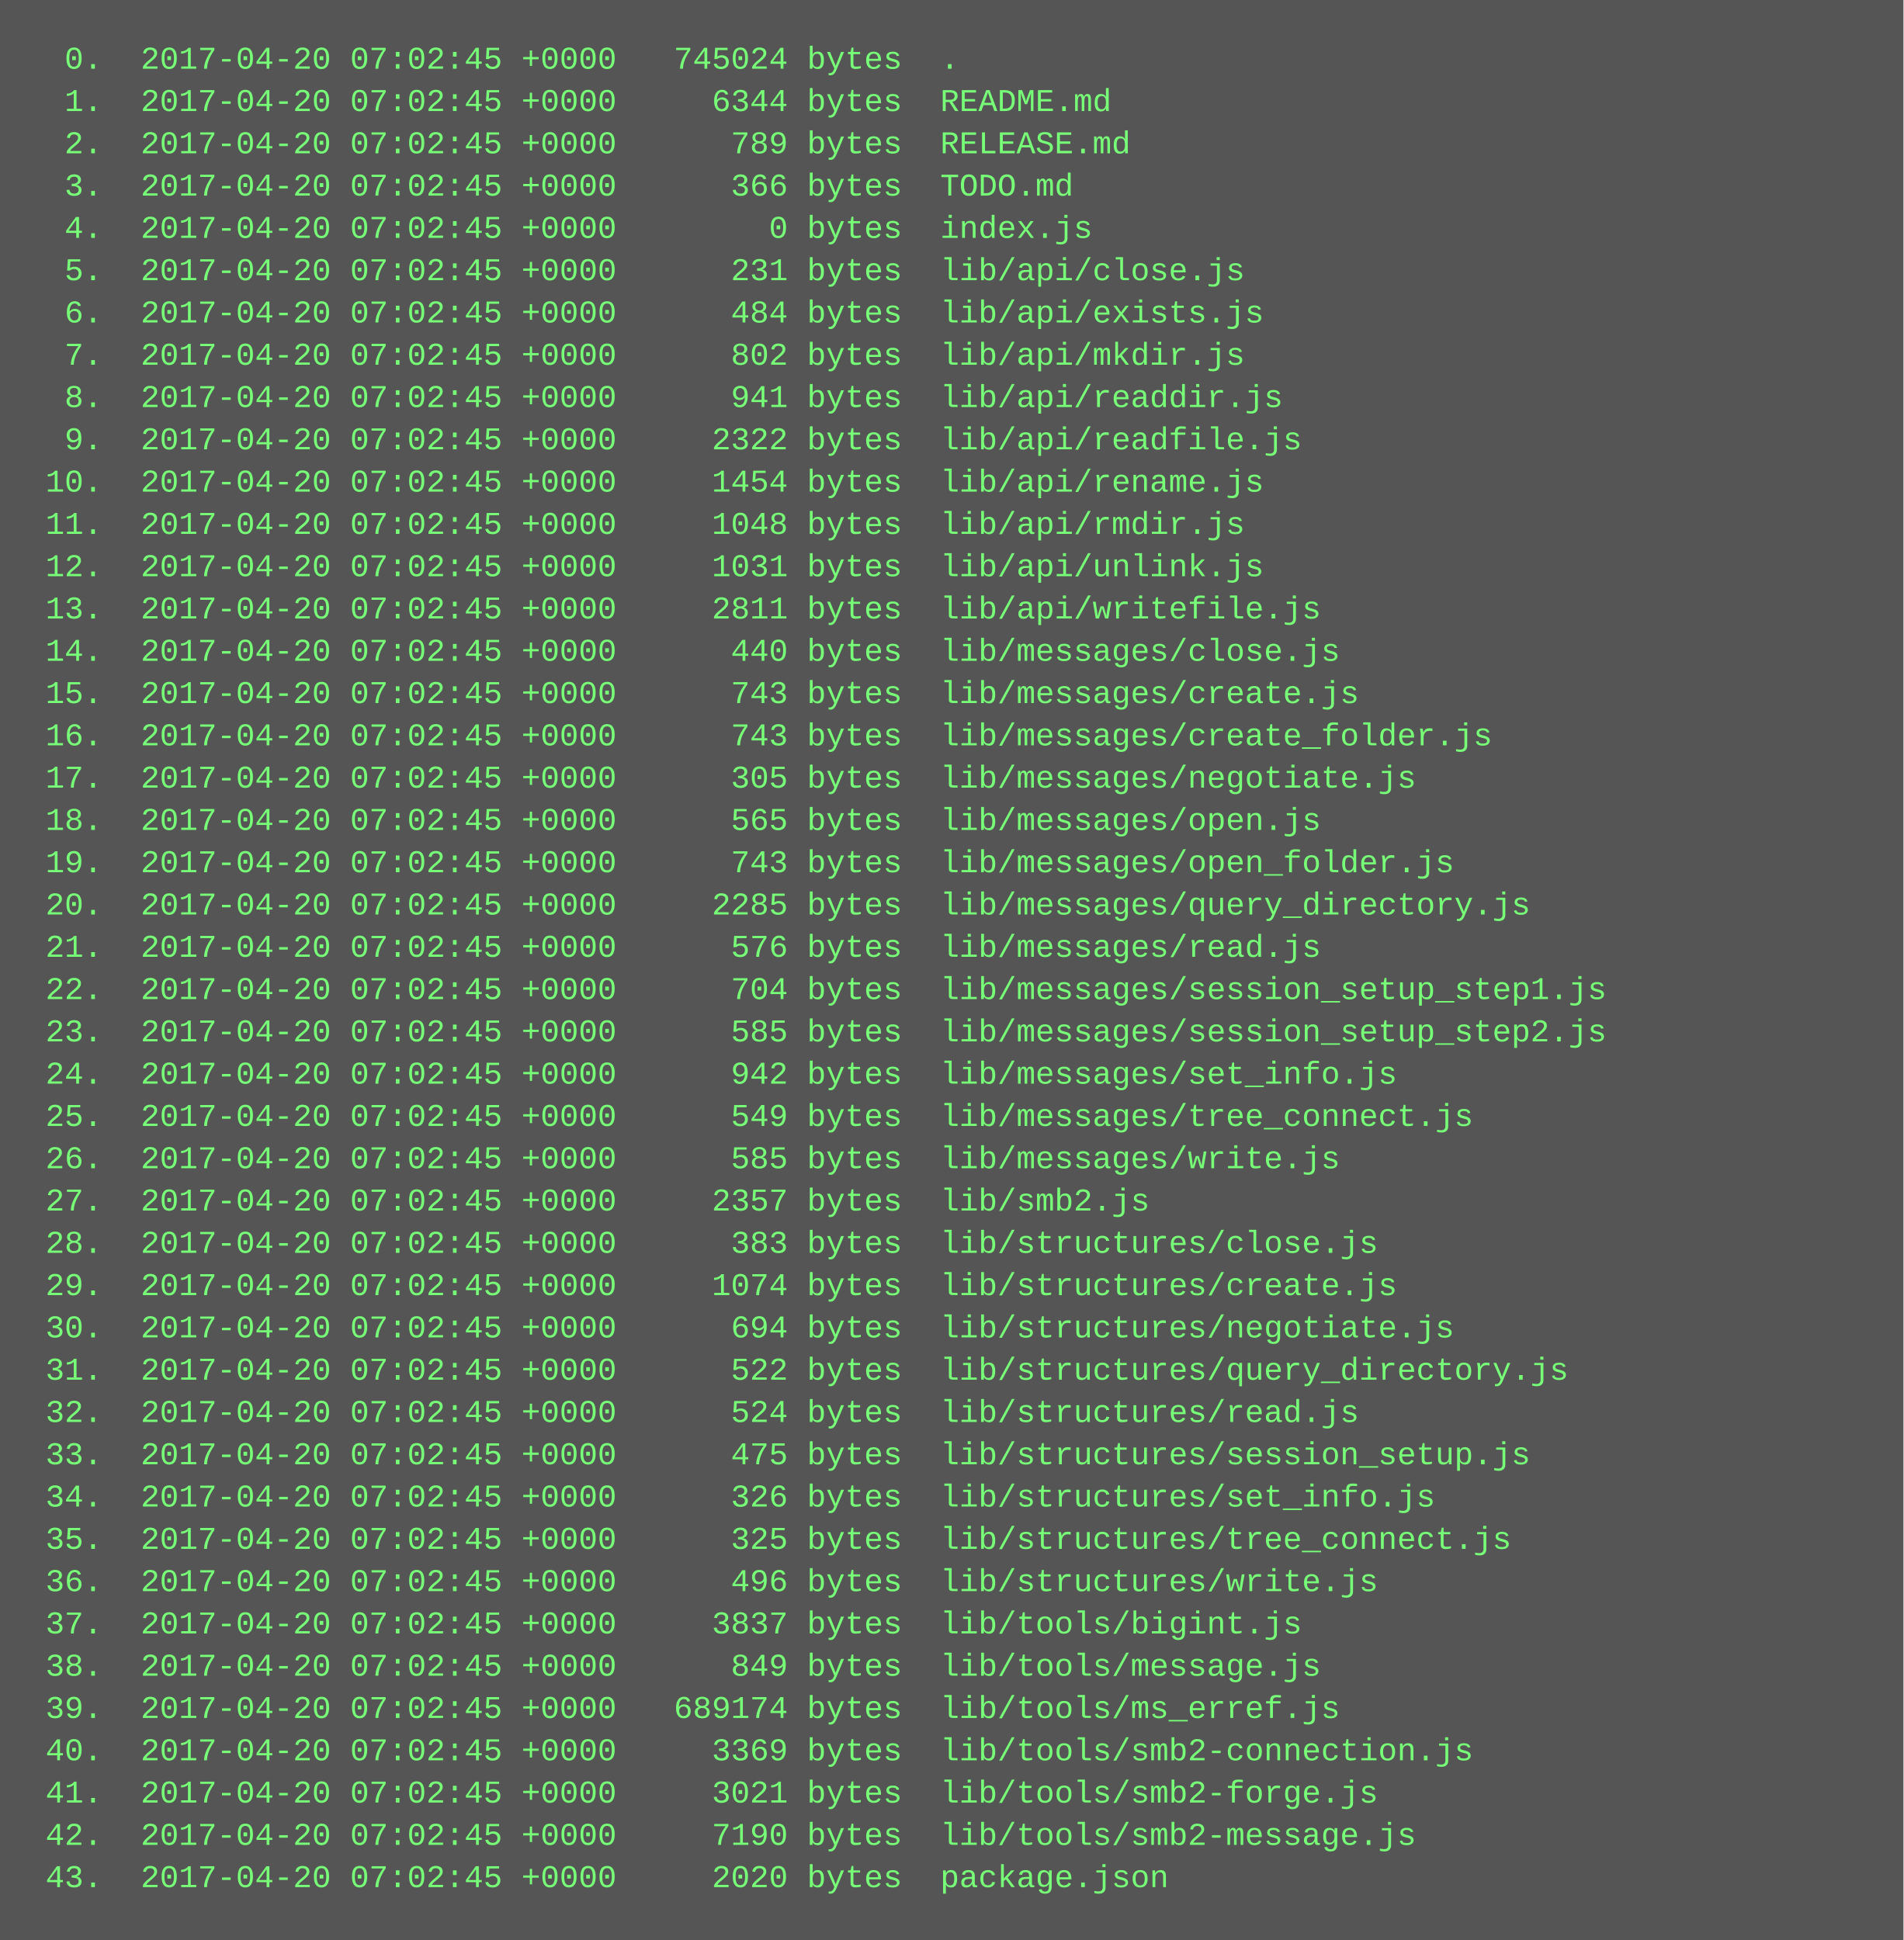
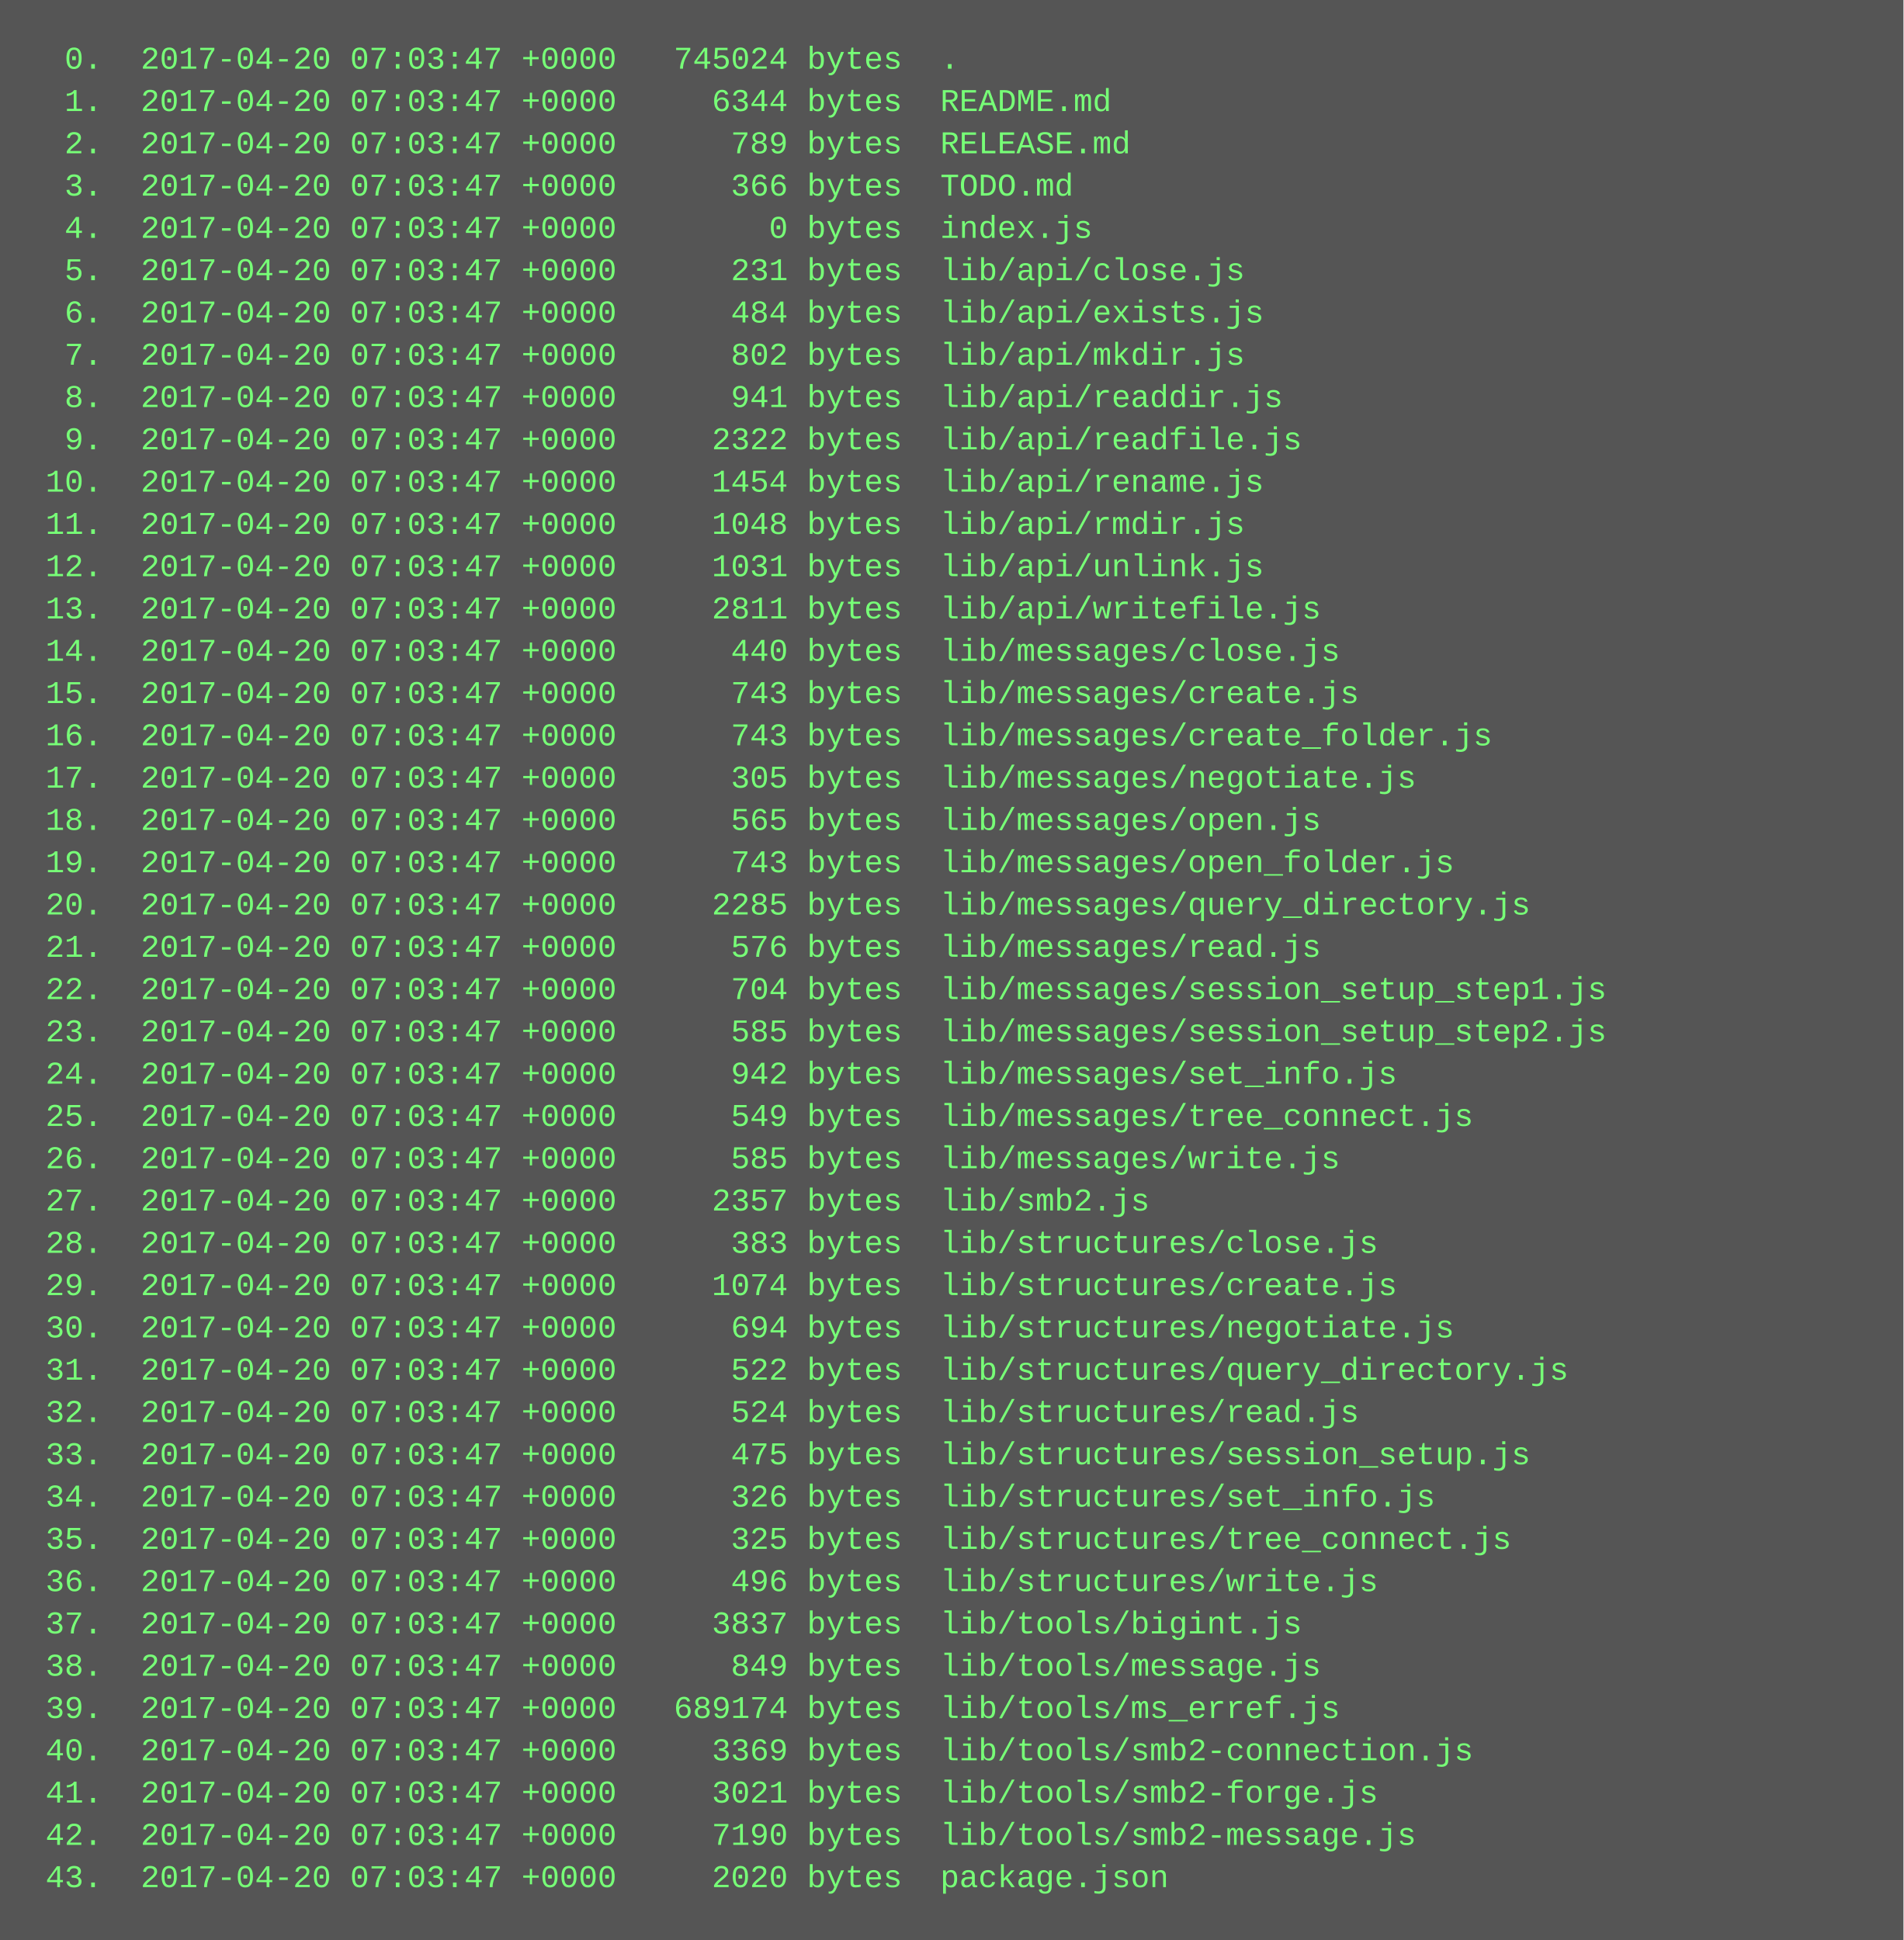
<svg xmlns="http://www.w3.org/2000/svg" height="734" width="720">
  <rect height="734" fill="#555" width="720" />
  <text fill="#7f7" font-family="Courier New" font-size="12" xml:space="preserve">
-     <tspan x="10" y="26">  0.  2017-04-20 07:02:45 +0000   745024 bytes  .</tspan>
-     <tspan x="10" y="42">  1.  2017-04-20 07:02:45 +0000     6344 bytes  README.md</tspan>
-     <tspan x="10" y="58">  2.  2017-04-20 07:02:45 +0000      789 bytes  RELEASE.md</tspan>
-     <tspan x="10" y="74">  3.  2017-04-20 07:02:45 +0000      366 bytes  TODO.md</tspan>
-     <tspan x="10" y="90">  4.  2017-04-20 07:02:45 +0000        0 bytes  index.js</tspan>
-     <tspan x="10" y="106">  5.  2017-04-20 07:02:45 +0000      231 bytes  lib/api/close.js</tspan>
-     <tspan x="10" y="122">  6.  2017-04-20 07:02:45 +0000      484 bytes  lib/api/exists.js</tspan>
-     <tspan x="10" y="138">  7.  2017-04-20 07:02:45 +0000      802 bytes  lib/api/mkdir.js</tspan>
-     <tspan x="10" y="154">  8.  2017-04-20 07:02:45 +0000      941 bytes  lib/api/readdir.js</tspan>
-     <tspan x="10" y="170">  9.  2017-04-20 07:02:45 +0000     2322 bytes  lib/api/readfile.js</tspan>
-     <tspan x="10" y="186"> 10.  2017-04-20 07:02:45 +0000     1454 bytes  lib/api/rename.js</tspan>
-     <tspan x="10" y="202"> 11.  2017-04-20 07:02:45 +0000     1048 bytes  lib/api/rmdir.js</tspan>
-     <tspan x="10" y="218"> 12.  2017-04-20 07:02:45 +0000     1031 bytes  lib/api/unlink.js</tspan>
-     <tspan x="10" y="234"> 13.  2017-04-20 07:02:45 +0000     2811 bytes  lib/api/writefile.js</tspan>
-     <tspan x="10" y="250"> 14.  2017-04-20 07:02:45 +0000      440 bytes  lib/messages/close.js</tspan>
-     <tspan x="10" y="266"> 15.  2017-04-20 07:02:45 +0000      743 bytes  lib/messages/create.js</tspan>
-     <tspan x="10" y="282"> 16.  2017-04-20 07:02:45 +0000      743 bytes  lib/messages/create_folder.js</tspan>
-     <tspan x="10" y="298"> 17.  2017-04-20 07:02:45 +0000      305 bytes  lib/messages/negotiate.js</tspan>
-     <tspan x="10" y="314"> 18.  2017-04-20 07:02:45 +0000      565 bytes  lib/messages/open.js</tspan>
-     <tspan x="10" y="330"> 19.  2017-04-20 07:02:45 +0000      743 bytes  lib/messages/open_folder.js</tspan>
-     <tspan x="10" y="346"> 20.  2017-04-20 07:02:45 +0000     2285 bytes  lib/messages/query_directory.js</tspan>
-     <tspan x="10" y="362"> 21.  2017-04-20 07:02:45 +0000      576 bytes  lib/messages/read.js</tspan>
-     <tspan x="10" y="378"> 22.  2017-04-20 07:02:45 +0000      704 bytes  lib/messages/session_setup_step1.js</tspan>
-     <tspan x="10" y="394"> 23.  2017-04-20 07:02:45 +0000      585 bytes  lib/messages/session_setup_step2.js</tspan>
-     <tspan x="10" y="410"> 24.  2017-04-20 07:02:45 +0000      942 bytes  lib/messages/set_info.js</tspan>
-     <tspan x="10" y="426"> 25.  2017-04-20 07:02:45 +0000      549 bytes  lib/messages/tree_connect.js</tspan>
-     <tspan x="10" y="442"> 26.  2017-04-20 07:02:45 +0000      585 bytes  lib/messages/write.js</tspan>
-     <tspan x="10" y="458"> 27.  2017-04-20 07:02:45 +0000     2357 bytes  lib/smb2.js</tspan>
-     <tspan x="10" y="474"> 28.  2017-04-20 07:02:45 +0000      383 bytes  lib/structures/close.js</tspan>
-     <tspan x="10" y="490"> 29.  2017-04-20 07:02:45 +0000     1074 bytes  lib/structures/create.js</tspan>
-     <tspan x="10" y="506"> 30.  2017-04-20 07:02:45 +0000      694 bytes  lib/structures/negotiate.js</tspan>
-     <tspan x="10" y="522"> 31.  2017-04-20 07:02:45 +0000      522 bytes  lib/structures/query_directory.js</tspan>
-     <tspan x="10" y="538"> 32.  2017-04-20 07:02:45 +0000      524 bytes  lib/structures/read.js</tspan>
-     <tspan x="10" y="554"> 33.  2017-04-20 07:02:45 +0000      475 bytes  lib/structures/session_setup.js</tspan>
-     <tspan x="10" y="570"> 34.  2017-04-20 07:02:45 +0000      326 bytes  lib/structures/set_info.js</tspan>
-     <tspan x="10" y="586"> 35.  2017-04-20 07:02:45 +0000      325 bytes  lib/structures/tree_connect.js</tspan>
-     <tspan x="10" y="602"> 36.  2017-04-20 07:02:45 +0000      496 bytes  lib/structures/write.js</tspan>
-     <tspan x="10" y="618"> 37.  2017-04-20 07:02:45 +0000     3837 bytes  lib/tools/bigint.js</tspan>
-     <tspan x="10" y="634"> 38.  2017-04-20 07:02:45 +0000      849 bytes  lib/tools/message.js</tspan>
-     <tspan x="10" y="650"> 39.  2017-04-20 07:02:45 +0000   689174 bytes  lib/tools/ms_erref.js</tspan>
-     <tspan x="10" y="666"> 40.  2017-04-20 07:02:45 +0000     3369 bytes  lib/tools/smb2-connection.js</tspan>
-     <tspan x="10" y="682"> 41.  2017-04-20 07:02:45 +0000     3021 bytes  lib/tools/smb2-forge.js</tspan>
-     <tspan x="10" y="698"> 42.  2017-04-20 07:02:45 +0000     7190 bytes  lib/tools/smb2-message.js</tspan>
-     <tspan x="10" y="714"> 43.  2017-04-20 07:02:45 +0000     2020 bytes  package.json</tspan>
+     <tspan x="10" y="26">  0.  2017-04-20 07:03:47 +0000   745024 bytes  .</tspan>
+     <tspan x="10" y="42">  1.  2017-04-20 07:03:47 +0000     6344 bytes  README.md</tspan>
+     <tspan x="10" y="58">  2.  2017-04-20 07:03:47 +0000      789 bytes  RELEASE.md</tspan>
+     <tspan x="10" y="74">  3.  2017-04-20 07:03:47 +0000      366 bytes  TODO.md</tspan>
+     <tspan x="10" y="90">  4.  2017-04-20 07:03:47 +0000        0 bytes  index.js</tspan>
+     <tspan x="10" y="106">  5.  2017-04-20 07:03:47 +0000      231 bytes  lib/api/close.js</tspan>
+     <tspan x="10" y="122">  6.  2017-04-20 07:03:47 +0000      484 bytes  lib/api/exists.js</tspan>
+     <tspan x="10" y="138">  7.  2017-04-20 07:03:47 +0000      802 bytes  lib/api/mkdir.js</tspan>
+     <tspan x="10" y="154">  8.  2017-04-20 07:03:47 +0000      941 bytes  lib/api/readdir.js</tspan>
+     <tspan x="10" y="170">  9.  2017-04-20 07:03:47 +0000     2322 bytes  lib/api/readfile.js</tspan>
+     <tspan x="10" y="186"> 10.  2017-04-20 07:03:47 +0000     1454 bytes  lib/api/rename.js</tspan>
+     <tspan x="10" y="202"> 11.  2017-04-20 07:03:47 +0000     1048 bytes  lib/api/rmdir.js</tspan>
+     <tspan x="10" y="218"> 12.  2017-04-20 07:03:47 +0000     1031 bytes  lib/api/unlink.js</tspan>
+     <tspan x="10" y="234"> 13.  2017-04-20 07:03:47 +0000     2811 bytes  lib/api/writefile.js</tspan>
+     <tspan x="10" y="250"> 14.  2017-04-20 07:03:47 +0000      440 bytes  lib/messages/close.js</tspan>
+     <tspan x="10" y="266"> 15.  2017-04-20 07:03:47 +0000      743 bytes  lib/messages/create.js</tspan>
+     <tspan x="10" y="282"> 16.  2017-04-20 07:03:47 +0000      743 bytes  lib/messages/create_folder.js</tspan>
+     <tspan x="10" y="298"> 17.  2017-04-20 07:03:47 +0000      305 bytes  lib/messages/negotiate.js</tspan>
+     <tspan x="10" y="314"> 18.  2017-04-20 07:03:47 +0000      565 bytes  lib/messages/open.js</tspan>
+     <tspan x="10" y="330"> 19.  2017-04-20 07:03:47 +0000      743 bytes  lib/messages/open_folder.js</tspan>
+     <tspan x="10" y="346"> 20.  2017-04-20 07:03:47 +0000     2285 bytes  lib/messages/query_directory.js</tspan>
+     <tspan x="10" y="362"> 21.  2017-04-20 07:03:47 +0000      576 bytes  lib/messages/read.js</tspan>
+     <tspan x="10" y="378"> 22.  2017-04-20 07:03:47 +0000      704 bytes  lib/messages/session_setup_step1.js</tspan>
+     <tspan x="10" y="394"> 23.  2017-04-20 07:03:47 +0000      585 bytes  lib/messages/session_setup_step2.js</tspan>
+     <tspan x="10" y="410"> 24.  2017-04-20 07:03:47 +0000      942 bytes  lib/messages/set_info.js</tspan>
+     <tspan x="10" y="426"> 25.  2017-04-20 07:03:47 +0000      549 bytes  lib/messages/tree_connect.js</tspan>
+     <tspan x="10" y="442"> 26.  2017-04-20 07:03:47 +0000      585 bytes  lib/messages/write.js</tspan>
+     <tspan x="10" y="458"> 27.  2017-04-20 07:03:47 +0000     2357 bytes  lib/smb2.js</tspan>
+     <tspan x="10" y="474"> 28.  2017-04-20 07:03:47 +0000      383 bytes  lib/structures/close.js</tspan>
+     <tspan x="10" y="490"> 29.  2017-04-20 07:03:47 +0000     1074 bytes  lib/structures/create.js</tspan>
+     <tspan x="10" y="506"> 30.  2017-04-20 07:03:47 +0000      694 bytes  lib/structures/negotiate.js</tspan>
+     <tspan x="10" y="522"> 31.  2017-04-20 07:03:47 +0000      522 bytes  lib/structures/query_directory.js</tspan>
+     <tspan x="10" y="538"> 32.  2017-04-20 07:03:47 +0000      524 bytes  lib/structures/read.js</tspan>
+     <tspan x="10" y="554"> 33.  2017-04-20 07:03:47 +0000      475 bytes  lib/structures/session_setup.js</tspan>
+     <tspan x="10" y="570"> 34.  2017-04-20 07:03:47 +0000      326 bytes  lib/structures/set_info.js</tspan>
+     <tspan x="10" y="586"> 35.  2017-04-20 07:03:47 +0000      325 bytes  lib/structures/tree_connect.js</tspan>
+     <tspan x="10" y="602"> 36.  2017-04-20 07:03:47 +0000      496 bytes  lib/structures/write.js</tspan>
+     <tspan x="10" y="618"> 37.  2017-04-20 07:03:47 +0000     3837 bytes  lib/tools/bigint.js</tspan>
+     <tspan x="10" y="634"> 38.  2017-04-20 07:03:47 +0000      849 bytes  lib/tools/message.js</tspan>
+     <tspan x="10" y="650"> 39.  2017-04-20 07:03:47 +0000   689174 bytes  lib/tools/ms_erref.js</tspan>
+     <tspan x="10" y="666"> 40.  2017-04-20 07:03:47 +0000     3369 bytes  lib/tools/smb2-connection.js</tspan>
+     <tspan x="10" y="682"> 41.  2017-04-20 07:03:47 +0000     3021 bytes  lib/tools/smb2-forge.js</tspan>
+     <tspan x="10" y="698"> 42.  2017-04-20 07:03:47 +0000     7190 bytes  lib/tools/smb2-message.js</tspan>
+     <tspan x="10" y="714"> 43.  2017-04-20 07:03:47 +0000     2020 bytes  package.json</tspan>
  </text>
</svg>
